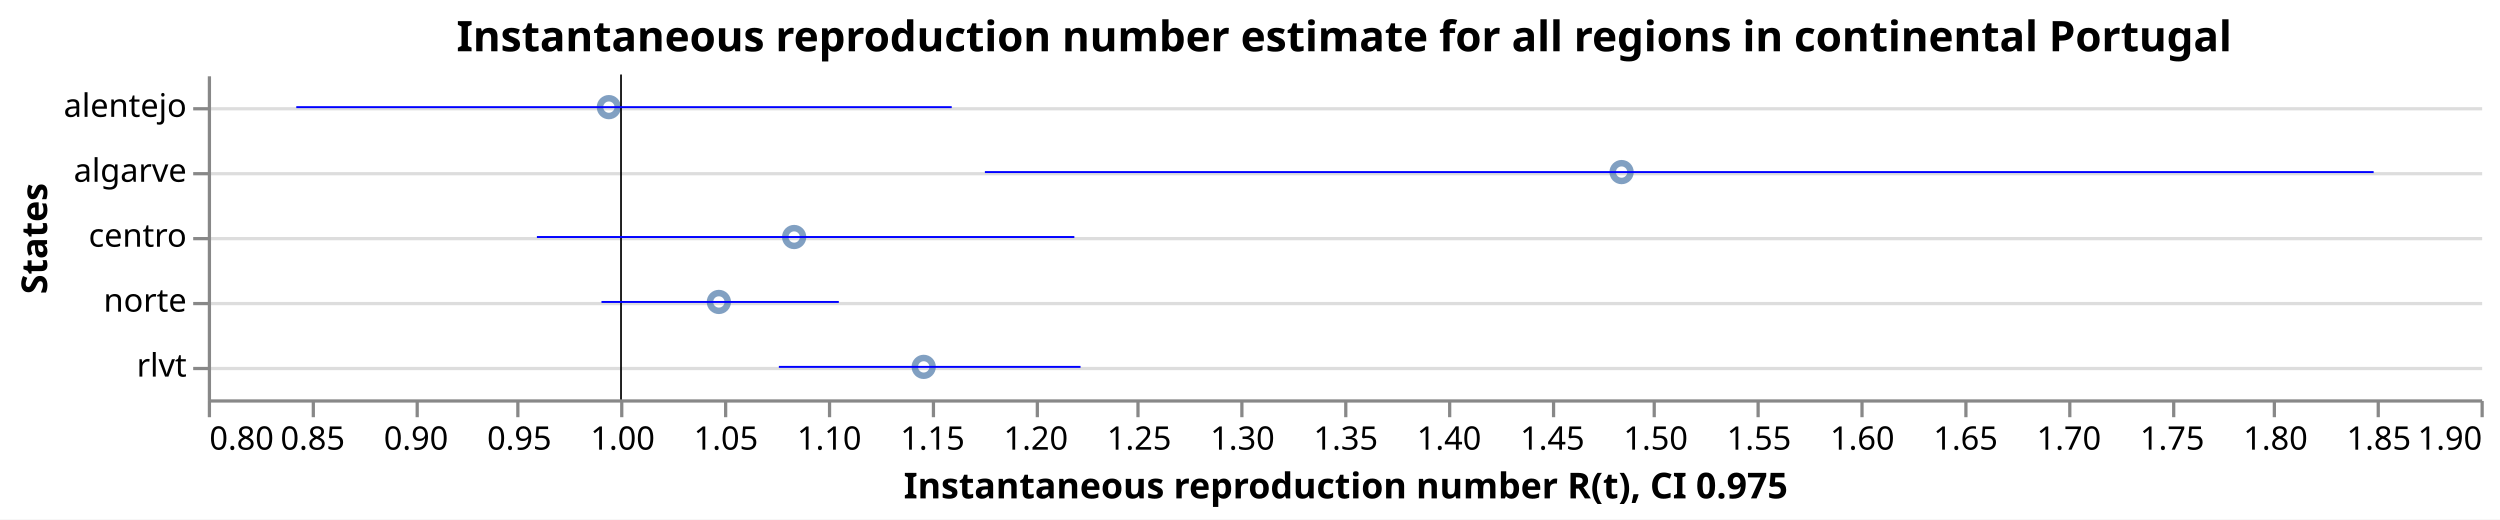
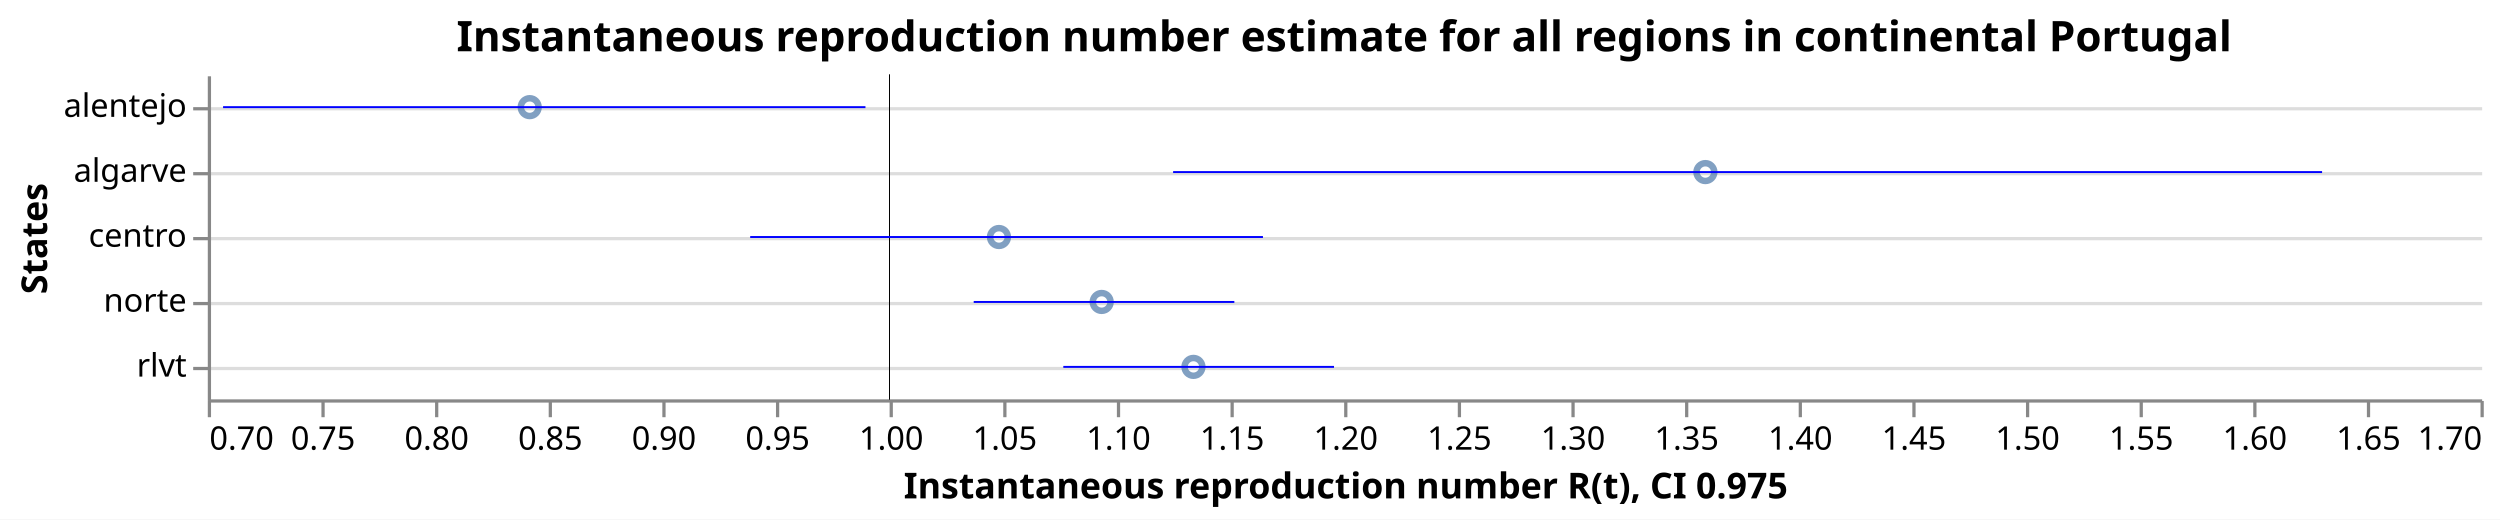
<svg xmlns="http://www.w3.org/2000/svg" class="marks" width="770" height="160" viewBox="0 0 770 160" version="1.1">
  <rect width="770" height="160" fill="white" />
  <g fill="none" stroke-miterlimit="10" transform="translate(64,23)">
    <g class="mark-group role-frame root" role="graphics-object" aria-roledescription="group mark container">
      <g transform="translate(0,0)">
        <path class="background" aria-hidden="true" d="M0.5,0.5h700v100h-700Z" />
        <g>
          <g class="mark-group role-axis" aria-hidden="true">
            <g transform="translate(0.5,0.5)">
              <path class="background" aria-hidden="true" d="M0,0h0v0h0Z" pointer-events="none" />
              <g>
                <g class="mark-rule role-axis-grid" pointer-events="none">
                  <line transform="translate(0,10)" x2="700" y2="0" stroke="#ddd" stroke-width="1" opacity="1" />
                  <line transform="translate(0,30)" x2="700" y2="0" stroke="#ddd" stroke-width="1" opacity="1" />
                  <line transform="translate(0,50)" x2="700" y2="0" stroke="#ddd" stroke-width="1" opacity="1" />
                  <line transform="translate(0,70)" x2="700" y2="0" stroke="#ddd" stroke-width="1" opacity="1" />
                  <line transform="translate(0,90)" x2="700" y2="0" stroke="#ddd" stroke-width="1" opacity="1" />
                </g>
              </g>
              <path class="foreground" aria-hidden="true" d="" pointer-events="none" display="none" />
            </g>
          </g>
-           <g class="mark-group role-axis" role="graphics-symbol" aria-roledescription="axis" aria-label="X-axis titled 'Instantaneous reproduction number R(t), CI 0.975' for a linear scale with values from 0.8 to 1.9">
+           <g class="mark-group role-axis" role="graphics-symbol" aria-roledescription="axis" aria-label="X-axis titled 'Instantaneous reproduction number R(t), CI 0.975' for a linear scale with values from 0.7 to 1.7">
            <g transform="translate(0.5,100.5)">
              <path class="background" aria-hidden="true" d="M0,0h0v0h0Z" pointer-events="none" />
              <g>
                <g class="mark-rule role-axis-tick" pointer-events="none">
                  <line transform="translate(0,0)" x2="0" y2="5" stroke="#888" stroke-width="1" opacity="1" />
-                   <line transform="translate(32,0)" x2="0" y2="5" stroke="#888" stroke-width="1" opacity="1" />
-                   <line transform="translate(64,0)" x2="0" y2="5" stroke="#888" stroke-width="1" opacity="1" />
-                   <line transform="translate(95,0)" x2="0" y2="5" stroke="#888" stroke-width="1" opacity="1" />
-                   <line transform="translate(127,0)" x2="0" y2="5" stroke="#888" stroke-width="1" opacity="1" />
-                   <line transform="translate(159,0)" x2="0" y2="5" stroke="#888" stroke-width="1" opacity="1" />
-                   <line transform="translate(191,0)" x2="0" y2="5" stroke="#888" stroke-width="1" opacity="1" />
-                   <line transform="translate(223,0)" x2="0" y2="5" stroke="#888" stroke-width="1" opacity="1" />
-                   <line transform="translate(255,0)" x2="0" y2="5" stroke="#888" stroke-width="1" opacity="1" />
-                   <line transform="translate(286,0)" x2="0" y2="5" stroke="#888" stroke-width="1" opacity="1" />
-                   <line transform="translate(318,0)" x2="0" y2="5" stroke="#888" stroke-width="1" opacity="1" />
+                   <line transform="translate(35,0)" x2="0" y2="5" stroke="#888" stroke-width="1" opacity="1" />
+                   <line transform="translate(70,0)" x2="0" y2="5" stroke="#888" stroke-width="1" opacity="1" />
+                   <line transform="translate(105,0)" x2="0" y2="5" stroke="#888" stroke-width="1" opacity="1" />
+                   <line transform="translate(140,0)" x2="0" y2="5" stroke="#888" stroke-width="1" opacity="1" />
+                   <line transform="translate(175,0)" x2="0" y2="5" stroke="#888" stroke-width="1" opacity="1" />
+                   <line transform="translate(210,0)" x2="0" y2="5" stroke="#888" stroke-width="1" opacity="1" />
+                   <line transform="translate(245,0)" x2="0" y2="5" stroke="#888" stroke-width="1" opacity="1" />
+                   <line transform="translate(280,0)" x2="0" y2="5" stroke="#888" stroke-width="1" opacity="1" />
+                   <line transform="translate(315,0)" x2="0" y2="5" stroke="#888" stroke-width="1" opacity="1" />
                  <line transform="translate(350,0)" x2="0" y2="5" stroke="#888" stroke-width="1" opacity="1" />
-                   <line transform="translate(382,0)" x2="0" y2="5" stroke="#888" stroke-width="1" opacity="1" />
-                   <line transform="translate(414,0)" x2="0" y2="5" stroke="#888" stroke-width="1" opacity="1" />
-                   <line transform="translate(445,0)" x2="0" y2="5" stroke="#888" stroke-width="1" opacity="1" />
-                   <line transform="translate(477,0)" x2="0" y2="5" stroke="#888" stroke-width="1" opacity="1" />
-                   <line transform="translate(509,0)" x2="0" y2="5" stroke="#888" stroke-width="1" opacity="1" />
-                   <line transform="translate(541,0)" x2="0" y2="5" stroke="#888" stroke-width="1" opacity="1" />
-                   <line transform="translate(573,0)" x2="0" y2="5" stroke="#888" stroke-width="1" opacity="1" />
-                   <line transform="translate(605,0)" x2="0" y2="5" stroke="#888" stroke-width="1" opacity="1" />
-                   <line transform="translate(636,0)" x2="0" y2="5" stroke="#888" stroke-width="1" opacity="1" />
-                   <line transform="translate(668,0)" x2="0" y2="5" stroke="#888" stroke-width="1" opacity="1" />
+                   <line transform="translate(385,0)" x2="0" y2="5" stroke="#888" stroke-width="1" opacity="1" />
+                   <line transform="translate(420,0)" x2="0" y2="5" stroke="#888" stroke-width="1" opacity="1" />
+                   <line transform="translate(455,0)" x2="0" y2="5" stroke="#888" stroke-width="1" opacity="1" />
+                   <line transform="translate(490,0)" x2="0" y2="5" stroke="#888" stroke-width="1" opacity="1" />
+                   <line transform="translate(525,0)" x2="0" y2="5" stroke="#888" stroke-width="1" opacity="1" />
+                   <line transform="translate(560,0)" x2="0" y2="5" stroke="#888" stroke-width="1" opacity="1" />
+                   <line transform="translate(595,0)" x2="0" y2="5" stroke="#888" stroke-width="1" opacity="1" />
+                   <line transform="translate(630,0)" x2="0" y2="5" stroke="#888" stroke-width="1" opacity="1" />
+                   <line transform="translate(665,0)" x2="0" y2="5" stroke="#888" stroke-width="1" opacity="1" />
                  <line transform="translate(700,0)" x2="0" y2="5" stroke="#888" stroke-width="1" opacity="1" />
                </g>
                <g class="mark-text role-axis-label" pointer-events="none">
-                   <text text-anchor="start" transform="translate(0,15)" font-family="sans-serif" font-size="10px" fill="#000" opacity="1">0.80</text>
-                   <text text-anchor="middle" transform="translate(31.81818,15)" font-family="sans-serif" font-size="10px" fill="#000" opacity="1">0.85</text>
-                   <text text-anchor="middle" transform="translate(63.63636,15)" font-family="sans-serif" font-size="10px" fill="#000" opacity="1">0.90</text>
-                   <text text-anchor="middle" transform="translate(95.45455,15)" font-family="sans-serif" font-size="10px" fill="#000" opacity="1">0.95</text>
-                   <text text-anchor="middle" transform="translate(127.2727,15)" font-family="sans-serif" font-size="10px" fill="#000" opacity="1">1.00</text>
-                   <text text-anchor="middle" transform="translate(159.0909,15)" font-family="sans-serif" font-size="10px" fill="#000" opacity="1">1.05</text>
-                   <text text-anchor="middle" transform="translate(190.9091,15)" font-family="sans-serif" font-size="10px" fill="#000" opacity="1">1.10</text>
-                   <text text-anchor="middle" transform="translate(222.7273,15)" font-family="sans-serif" font-size="10px" fill="#000" opacity="1">1.15</text>
-                   <text text-anchor="middle" transform="translate(254.5455,15)" font-family="sans-serif" font-size="10px" fill="#000" opacity="1">1.20</text>
-                   <text text-anchor="middle" transform="translate(286.3636,15)" font-family="sans-serif" font-size="10px" fill="#000" opacity="1">1.25</text>
-                   <text text-anchor="middle" transform="translate(318.1818,15)" font-family="sans-serif" font-size="10px" fill="#000" opacity="1">1.30</text>
-                   <text text-anchor="middle" transform="translate(350,15)" font-family="sans-serif" font-size="10px" fill="#000" opacity="1">1.35</text>
-                   <text text-anchor="middle" transform="translate(381.8182,15)" font-family="sans-serif" font-size="10px" fill="#000" opacity="1">1.40</text>
-                   <text text-anchor="middle" transform="translate(413.6364,15)" font-family="sans-serif" font-size="10px" fill="#000" opacity="1">1.45</text>
-                   <text text-anchor="middle" transform="translate(445.4545,15)" font-family="sans-serif" font-size="10px" fill="#000" opacity="1">1.50</text>
-                   <text text-anchor="middle" transform="translate(477.2727,15)" font-family="sans-serif" font-size="10px" fill="#000" opacity="1">1.55</text>
-                   <text text-anchor="middle" transform="translate(509.0909,15)" font-family="sans-serif" font-size="10px" fill="#000" opacity="1">1.60</text>
-                   <text text-anchor="middle" transform="translate(540.9091,15)" font-family="sans-serif" font-size="10px" fill="#000" opacity="1">1.65</text>
-                   <text text-anchor="middle" transform="translate(572.7273,15)" font-family="sans-serif" font-size="10px" fill="#000" opacity="1">1.70</text>
-                   <text text-anchor="middle" transform="translate(604.5455,15)" font-family="sans-serif" font-size="10px" fill="#000" opacity="1">1.75</text>
-                   <text text-anchor="middle" transform="translate(636.3636,15)" font-family="sans-serif" font-size="10px" fill="#000" opacity="1">1.80</text>
-                   <text text-anchor="middle" transform="translate(668.1818,15)" font-family="sans-serif" font-size="10px" fill="#000" opacity="1">1.85</text>
-                   <text text-anchor="end" transform="translate(700,15)" font-family="sans-serif" font-size="10px" fill="#000" opacity="1">1.90</text>
+                   <text text-anchor="start" transform="translate(0,15)" font-family="sans-serif" font-size="10px" fill="#000" opacity="1">0.70</text>
+                   <text text-anchor="middle" transform="translate(35,15)" font-family="sans-serif" font-size="10px" fill="#000" opacity="1">0.75</text>
+                   <text text-anchor="middle" transform="translate(70,15)" font-family="sans-serif" font-size="10px" fill="#000" opacity="1">0.80</text>
+                   <text text-anchor="middle" transform="translate(105,15)" font-family="sans-serif" font-size="10px" fill="#000" opacity="1">0.85</text>
+                   <text text-anchor="middle" transform="translate(140,15)" font-family="sans-serif" font-size="10px" fill="#000" opacity="1">0.90</text>
+                   <text text-anchor="middle" transform="translate(175,15)" font-family="sans-serif" font-size="10px" fill="#000" opacity="1">0.95</text>
+                   <text text-anchor="middle" transform="translate(210,15)" font-family="sans-serif" font-size="10px" fill="#000" opacity="1">1.00</text>
+                   <text text-anchor="middle" transform="translate(245,15)" font-family="sans-serif" font-size="10px" fill="#000" opacity="1">1.05</text>
+                   <text text-anchor="middle" transform="translate(280,15)" font-family="sans-serif" font-size="10px" fill="#000" opacity="1">1.10</text>
+                   <text text-anchor="middle" transform="translate(315,15)" font-family="sans-serif" font-size="10px" fill="#000" opacity="1">1.15</text>
+                   <text text-anchor="middle" transform="translate(350,15)" font-family="sans-serif" font-size="10px" fill="#000" opacity="1">1.20</text>
+                   <text text-anchor="middle" transform="translate(385,15)" font-family="sans-serif" font-size="10px" fill="#000" opacity="1">1.25</text>
+                   <text text-anchor="middle" transform="translate(420,15)" font-family="sans-serif" font-size="10px" fill="#000" opacity="1">1.30</text>
+                   <text text-anchor="middle" transform="translate(455,15)" font-family="sans-serif" font-size="10px" fill="#000" opacity="1">1.35</text>
+                   <text text-anchor="middle" transform="translate(490,15)" font-family="sans-serif" font-size="10px" fill="#000" opacity="1">1.40</text>
+                   <text text-anchor="middle" transform="translate(525,15)" font-family="sans-serif" font-size="10px" fill="#000" opacity="1">1.45</text>
+                   <text text-anchor="middle" transform="translate(560,15)" font-family="sans-serif" font-size="10px" fill="#000" opacity="1">1.50</text>
+                   <text text-anchor="middle" transform="translate(595,15)" font-family="sans-serif" font-size="10px" fill="#000" opacity="1">1.55</text>
+                   <text text-anchor="middle" transform="translate(630,15)" font-family="sans-serif" font-size="10px" fill="#000" opacity="1">1.60</text>
+                   <text text-anchor="middle" transform="translate(665,15)" font-family="sans-serif" font-size="10px" fill="#000" opacity="1">1.65</text>
+                   <text text-anchor="end" transform="translate(700,15)" font-family="sans-serif" font-size="10px" fill="#000" opacity="1">1.70</text>
                </g>
                <g class="mark-rule role-axis-domain" pointer-events="none">
                  <line transform="translate(0,0)" x2="700" y2="0" stroke="#888" stroke-width="1" opacity="1" />
                </g>
                <g class="mark-text role-axis-title" pointer-events="none">
                  <text text-anchor="middle" transform="translate(350,30)" font-family="sans-serif" font-size="11px" font-weight="bold" fill="#000" opacity="1">Instantaneous reproduction number R(t), CI 0.975</text>
                </g>
              </g>
              <path class="foreground" aria-hidden="true" d="" pointer-events="none" display="none" />
            </g>
          </g>
          <g class="mark-group role-axis" role="graphics-symbol" aria-roledescription="axis" aria-label="Y-axis titled 'States' for a discrete scale with 5 values: alentejo, algarve, centro, norte, rlvt">
            <g transform="translate(0.5,0.5)">
              <path class="background" aria-hidden="true" d="M0,0h0v0h0Z" pointer-events="none" />
              <g>
                <g class="mark-rule role-axis-tick" pointer-events="none">
                  <line transform="translate(0,10)" x2="-5" y2="0" stroke="#888" stroke-width="1" opacity="1" />
                  <line transform="translate(0,30)" x2="-5" y2="0" stroke="#888" stroke-width="1" opacity="1" />
                  <line transform="translate(0,50)" x2="-5" y2="0" stroke="#888" stroke-width="1" opacity="1" />
                  <line transform="translate(0,70)" x2="-5" y2="0" stroke="#888" stroke-width="1" opacity="1" />
                  <line transform="translate(0,90)" x2="-5" y2="0" stroke="#888" stroke-width="1" opacity="1" />
                </g>
                <g class="mark-text role-axis-label" pointer-events="none">
                  <text text-anchor="end" transform="translate(-7,12.5)" font-family="sans-serif" font-size="10px" fill="#000" opacity="1">alentejo</text>
                  <text text-anchor="end" transform="translate(-7,32.5)" font-family="sans-serif" font-size="10px" fill="#000" opacity="1">algarve</text>
                  <text text-anchor="end" transform="translate(-7,52.5)" font-family="sans-serif" font-size="10px" fill="#000" opacity="1">centro</text>
                  <text text-anchor="end" transform="translate(-7,72.5)" font-family="sans-serif" font-size="10px" fill="#000" opacity="1">norte</text>
                  <text text-anchor="end" transform="translate(-7,92.5)" font-family="sans-serif" font-size="10px" fill="#000" opacity="1">rlvt</text>
                </g>
                <g class="mark-rule role-axis-domain" pointer-events="none">
                  <line transform="translate(0,0)" x2="0" y2="100" stroke="#888" stroke-width="1" opacity="1" />
                </g>
                <g class="mark-text role-axis-title" pointer-events="none">
                  <text text-anchor="middle" transform="translate(-48,50) rotate(-90) translate(0,-2)" font-family="sans-serif" font-size="11px" font-weight="bold" fill="#000" opacity="1">States</text>
                </g>
              </g>
              <path class="foreground" aria-hidden="true" d="" pointer-events="none" display="none" />
            </g>
          </g>
          <g class="mark-symbol role-mark layer_0_marks" role="graphics-object" aria-roledescription="symbol mark container">
-             <path aria-label="Instantaneous reproduction number R(t): 0.994126277974; States: alentejo" role="graphics-symbol" aria-roledescription="point" transform="translate(123.5349,10)" d="M2.739,0A2.739,2.739,0,1,1,-2.739,0A2.739,2.739,0,1,1,2.739,0" stroke="#4c78a8" stroke-width="2" opacity="0.7" />
-             <path aria-label="Instantaneous reproduction number R(t): 1.04736138842; States: norte" role="graphics-symbol" aria-roledescription="point" transform="translate(157.4118,70)" d="M2.739,0A2.739,2.739,0,1,1,-2.739,0A2.739,2.739,0,1,1,2.739,0" stroke="#4c78a8" stroke-width="2" opacity="0.7" />
-             <path aria-label="Instantaneous reproduction number R(t): 1.08379834726; States: centro" role="graphics-symbol" aria-roledescription="point" transform="translate(180.5989,50)" d="M2.739,0A2.739,2.739,0,1,1,-2.739,0A2.739,2.739,0,1,1,2.739,0" stroke="#4c78a8" stroke-width="2" opacity="0.7" />
-             <path aria-label="Instantaneous reproduction number R(t): 1.14650461199; States: rlvt" role="graphics-symbol" aria-roledescription="point" transform="translate(220.5029,90)" d="M2.739,0A2.739,2.739,0,1,1,-2.739,0A2.739,2.739,0,1,1,2.739,0" stroke="#4c78a8" stroke-width="2" opacity="0.7" />
-             <path aria-label="Instantaneous reproduction number R(t): 1.48428182342; States: algarve" role="graphics-symbol" aria-roledescription="point" transform="translate(435.4521,30)" d="M2.739,0A2.739,2.739,0,1,1,-2.739,0A2.739,2.739,0,1,1,2.739,0" stroke="#4c78a8" stroke-width="2" opacity="0.7" />
+             <path aria-label="Instantaneous reproduction number R(t): 0.841643240826; States: alentejo" role="graphics-symbol" aria-roledescription="point" transform="translate(99.15027,10)" d="M2.739,0A2.739,2.739,0,1,1,-2.739,0A2.739,2.739,0,1,1,2.739,0" stroke="#4c78a8" stroke-width="2" opacity="0.7" />
+             <path aria-label="Instantaneous reproduction number R(t): 1.04811447719; States: centro" role="graphics-symbol" aria-roledescription="point" transform="translate(243.6801,50)" d="M2.739,0A2.739,2.739,0,1,1,-2.739,0A2.739,2.739,0,1,1,2.739,0" stroke="#4c78a8" stroke-width="2" opacity="0.7" />
+             <path aria-label="Instantaneous reproduction number R(t): 1.09331123987; States: norte" role="graphics-symbol" aria-roledescription="point" transform="translate(275.3179,70)" d="M2.739,0A2.739,2.739,0,1,1,-2.739,0A2.739,2.739,0,1,1,2.739,0" stroke="#4c78a8" stroke-width="2" opacity="0.7" />
+             <path aria-label="Instantaneous reproduction number R(t): 1.13369017896; States: rlvt" role="graphics-symbol" aria-roledescription="point" transform="translate(303.5831,90)" d="M2.739,0A2.739,2.739,0,1,1,-2.739,0A2.739,2.739,0,1,1,2.739,0" stroke="#4c78a8" stroke-width="2" opacity="0.7" />
+             <path aria-label="Instantaneous reproduction number R(t): 1.35893916293; States: algarve" role="graphics-symbol" aria-roledescription="point" transform="translate(461.2574,30)" d="M2.739,0A2.739,2.739,0,1,1,-2.739,0A2.739,2.739,0,1,1,2.739,0" stroke="#4c78a8" stroke-width="2" opacity="0.7" />
          </g>
          <g class="mark-rule role-mark layer_1_marks" role="graphics-object" aria-roledescription="rule mark container">
-             <line aria-label="a: 1" role="graphics-symbol" aria-roledescription="rule mark" transform="translate(127.2727,0)" x2="0" y2="100" stroke="black" stroke-width="0.2" />
-             <line aria-label="a: 1" role="graphics-symbol" aria-roledescription="rule mark" transform="translate(127.2727,0)" x2="0" y2="100" stroke="black" stroke-width="0.2" />
-             <line aria-label="a: 1" role="graphics-symbol" aria-roledescription="rule mark" transform="translate(127.2727,0)" x2="0" y2="100" stroke="black" stroke-width="0.2" />
-             <line aria-label="a: 1" role="graphics-symbol" aria-roledescription="rule mark" transform="translate(127.2727,0)" x2="0" y2="100" stroke="black" stroke-width="0.2" />
-             <line aria-label="a: 1" role="graphics-symbol" aria-roledescription="rule mark" transform="translate(127.2727,0)" x2="0" y2="100" stroke="black" stroke-width="0.2" />
+             <line aria-label="a: 1" role="graphics-symbol" aria-roledescription="rule mark" transform="translate(210,0)" x2="0" y2="100" stroke="black" stroke-width="0.2" />
+             <line aria-label="a: 1" role="graphics-symbol" aria-roledescription="rule mark" transform="translate(210,0)" x2="0" y2="100" stroke="black" stroke-width="0.2" />
+             <line aria-label="a: 1" role="graphics-symbol" aria-roledescription="rule mark" transform="translate(210,0)" x2="0" y2="100" stroke="black" stroke-width="0.2" />
+             <line aria-label="a: 1" role="graphics-symbol" aria-roledescription="rule mark" transform="translate(210,0)" x2="0" y2="100" stroke="black" stroke-width="0.2" />
+             <line aria-label="a: 1" role="graphics-symbol" aria-roledescription="rule mark" transform="translate(210,0)" x2="0" y2="100" stroke="black" stroke-width="0.2" />
          </g>
          <g class="mark-rule role-mark layer_2_marks" role="graphics-object" aria-roledescription="rule mark container">
-             <line aria-label="CI 0.975: 0.842822176715; upper_Quantile.0.025(R): 1.16006339775; index: alentejo; Quantile.0.975(R): 1.16006339775; Quantile.0.025(R): 0.842822176715" role="graphics-symbol" aria-roledescription="errorbar" transform="translate(27.25048,10)" x2="201.881" y2="0" stroke="blue" stroke-width="0.6" />
-             <line aria-label="CI 0.975: 0.990544660689; upper_Quantile.0.025(R): 1.10542094673; index: norte; Quantile.0.975(R): 1.10542094673; Quantile.0.025(R): 0.990544660689" role="graphics-symbol" aria-roledescription="errorbar" transform="translate(121.2557,70)" x2="73.103" y2="0" stroke="blue" stroke-width="0.6" />
-             <line aria-label="CI 0.975: 0.959287963308; upper_Quantile.0.025(R): 1.21940769305; index: centro; Quantile.0.975(R): 1.21940769305; Quantile.0.025(R): 0.959287963308" role="graphics-symbol" aria-roledescription="errorbar" transform="translate(101.3651,50)" x2="165.531" y2="0" stroke="blue" stroke-width="0.6" />
-             <line aria-label="CI 0.975: 1.07639327613; upper_Quantile.0.025(R): 1.22241222701; index: rlvt; Quantile.0.975(R): 1.22241222701; Quantile.0.025(R): 1.07639327613" role="graphics-symbol" aria-roledescription="errorbar" transform="translate(175.8866,90)" x2="92.921" y2="0" stroke="blue" stroke-width="0.6" />
-             <line aria-label="CI 0.975: 1.1761164635; upper_Quantile.0.025(R): 1.84827118781; index: algarve; Quantile.0.975(R): 1.84827118781; Quantile.0.025(R): 1.1761164635" role="graphics-symbol" aria-roledescription="errorbar" transform="translate(239.3468,30)" x2="427.735" y2="0" stroke="blue" stroke-width="0.6" />
+             <line aria-label="CI 0.975: 0.706724698; upper_Quantile.0.025(R): 0.989370948219; index: alentejo; Quantile.0.975(R): 0.989370948219; Quantile.0.025(R): 0.706724698" role="graphics-symbol" aria-roledescription="errorbar" transform="translate(4.707289,10)" x2="197.852" y2="0" stroke="blue" stroke-width="0.6" />
+             <line aria-label="CI 0.975: 0.938657961409; upper_Quantile.0.025(R): 1.1642708016; index: centro; Quantile.0.975(R): 1.1642708016; Quantile.0.025(R): 0.938657961409" role="graphics-symbol" aria-roledescription="errorbar" transform="translate(167.0606,50)" x2="157.929" y2="0" stroke="blue" stroke-width="0.6" />
+             <line aria-label="CI 0.975: 1.0370016725; upper_Quantile.0.025(R): 1.15168248907; index: norte; Quantile.0.975(R): 1.15168248907; Quantile.0.025(R): 1.0370016725" role="graphics-symbol" aria-roledescription="errorbar" transform="translate(235.9012,70)" x2="80.277" y2="0" stroke="blue" stroke-width="0.6" />
+             <line aria-label="CI 0.975: 1.07642731286; upper_Quantile.0.025(R): 1.19554007396; index: rlvt; Quantile.0.975(R): 1.19554007396; Quantile.0.025(R): 1.07642731286" role="graphics-symbol" aria-roledescription="errorbar" transform="translate(263.4991,90)" x2="83.379" y2="0" stroke="blue" stroke-width="0.6" />
+             <line aria-label="CI 0.975: 1.12474258681; upper_Quantile.0.025(R): 1.63028861448; index: algarve; Quantile.0.975(R): 1.63028861448; Quantile.0.025(R): 1.12474258681" role="graphics-symbol" aria-roledescription="errorbar" transform="translate(297.3198,30)" x2="353.882" y2="0" stroke="blue" stroke-width="0.6" />
          </g>
          <g class="mark-group role-title">
            <g transform="translate(350,-17.2)">
              <path class="background" aria-hidden="true" d="M0,0h0v0h0Z" pointer-events="none" />
              <g>
                <g class="mark-text role-title-text" role="graphics-symbol" aria-roledescription="title" aria-label="Title text 'Instantaneous reproduction number estimate for all regions in continental Portugal'" pointer-events="none">
                  <text text-anchor="middle" transform="translate(0,10)" font-family="sans-serif" font-size="13px" font-weight="bold" fill="#000" opacity="1">Instantaneous reproduction number estimate for all regions in continental Portugal</text>
                </g>
              </g>
              <path class="foreground" aria-hidden="true" d="" pointer-events="none" display="none" />
            </g>
          </g>
        </g>
        <path class="foreground" aria-hidden="true" d="" display="none" />
      </g>
    </g>
  </g>
</svg>
